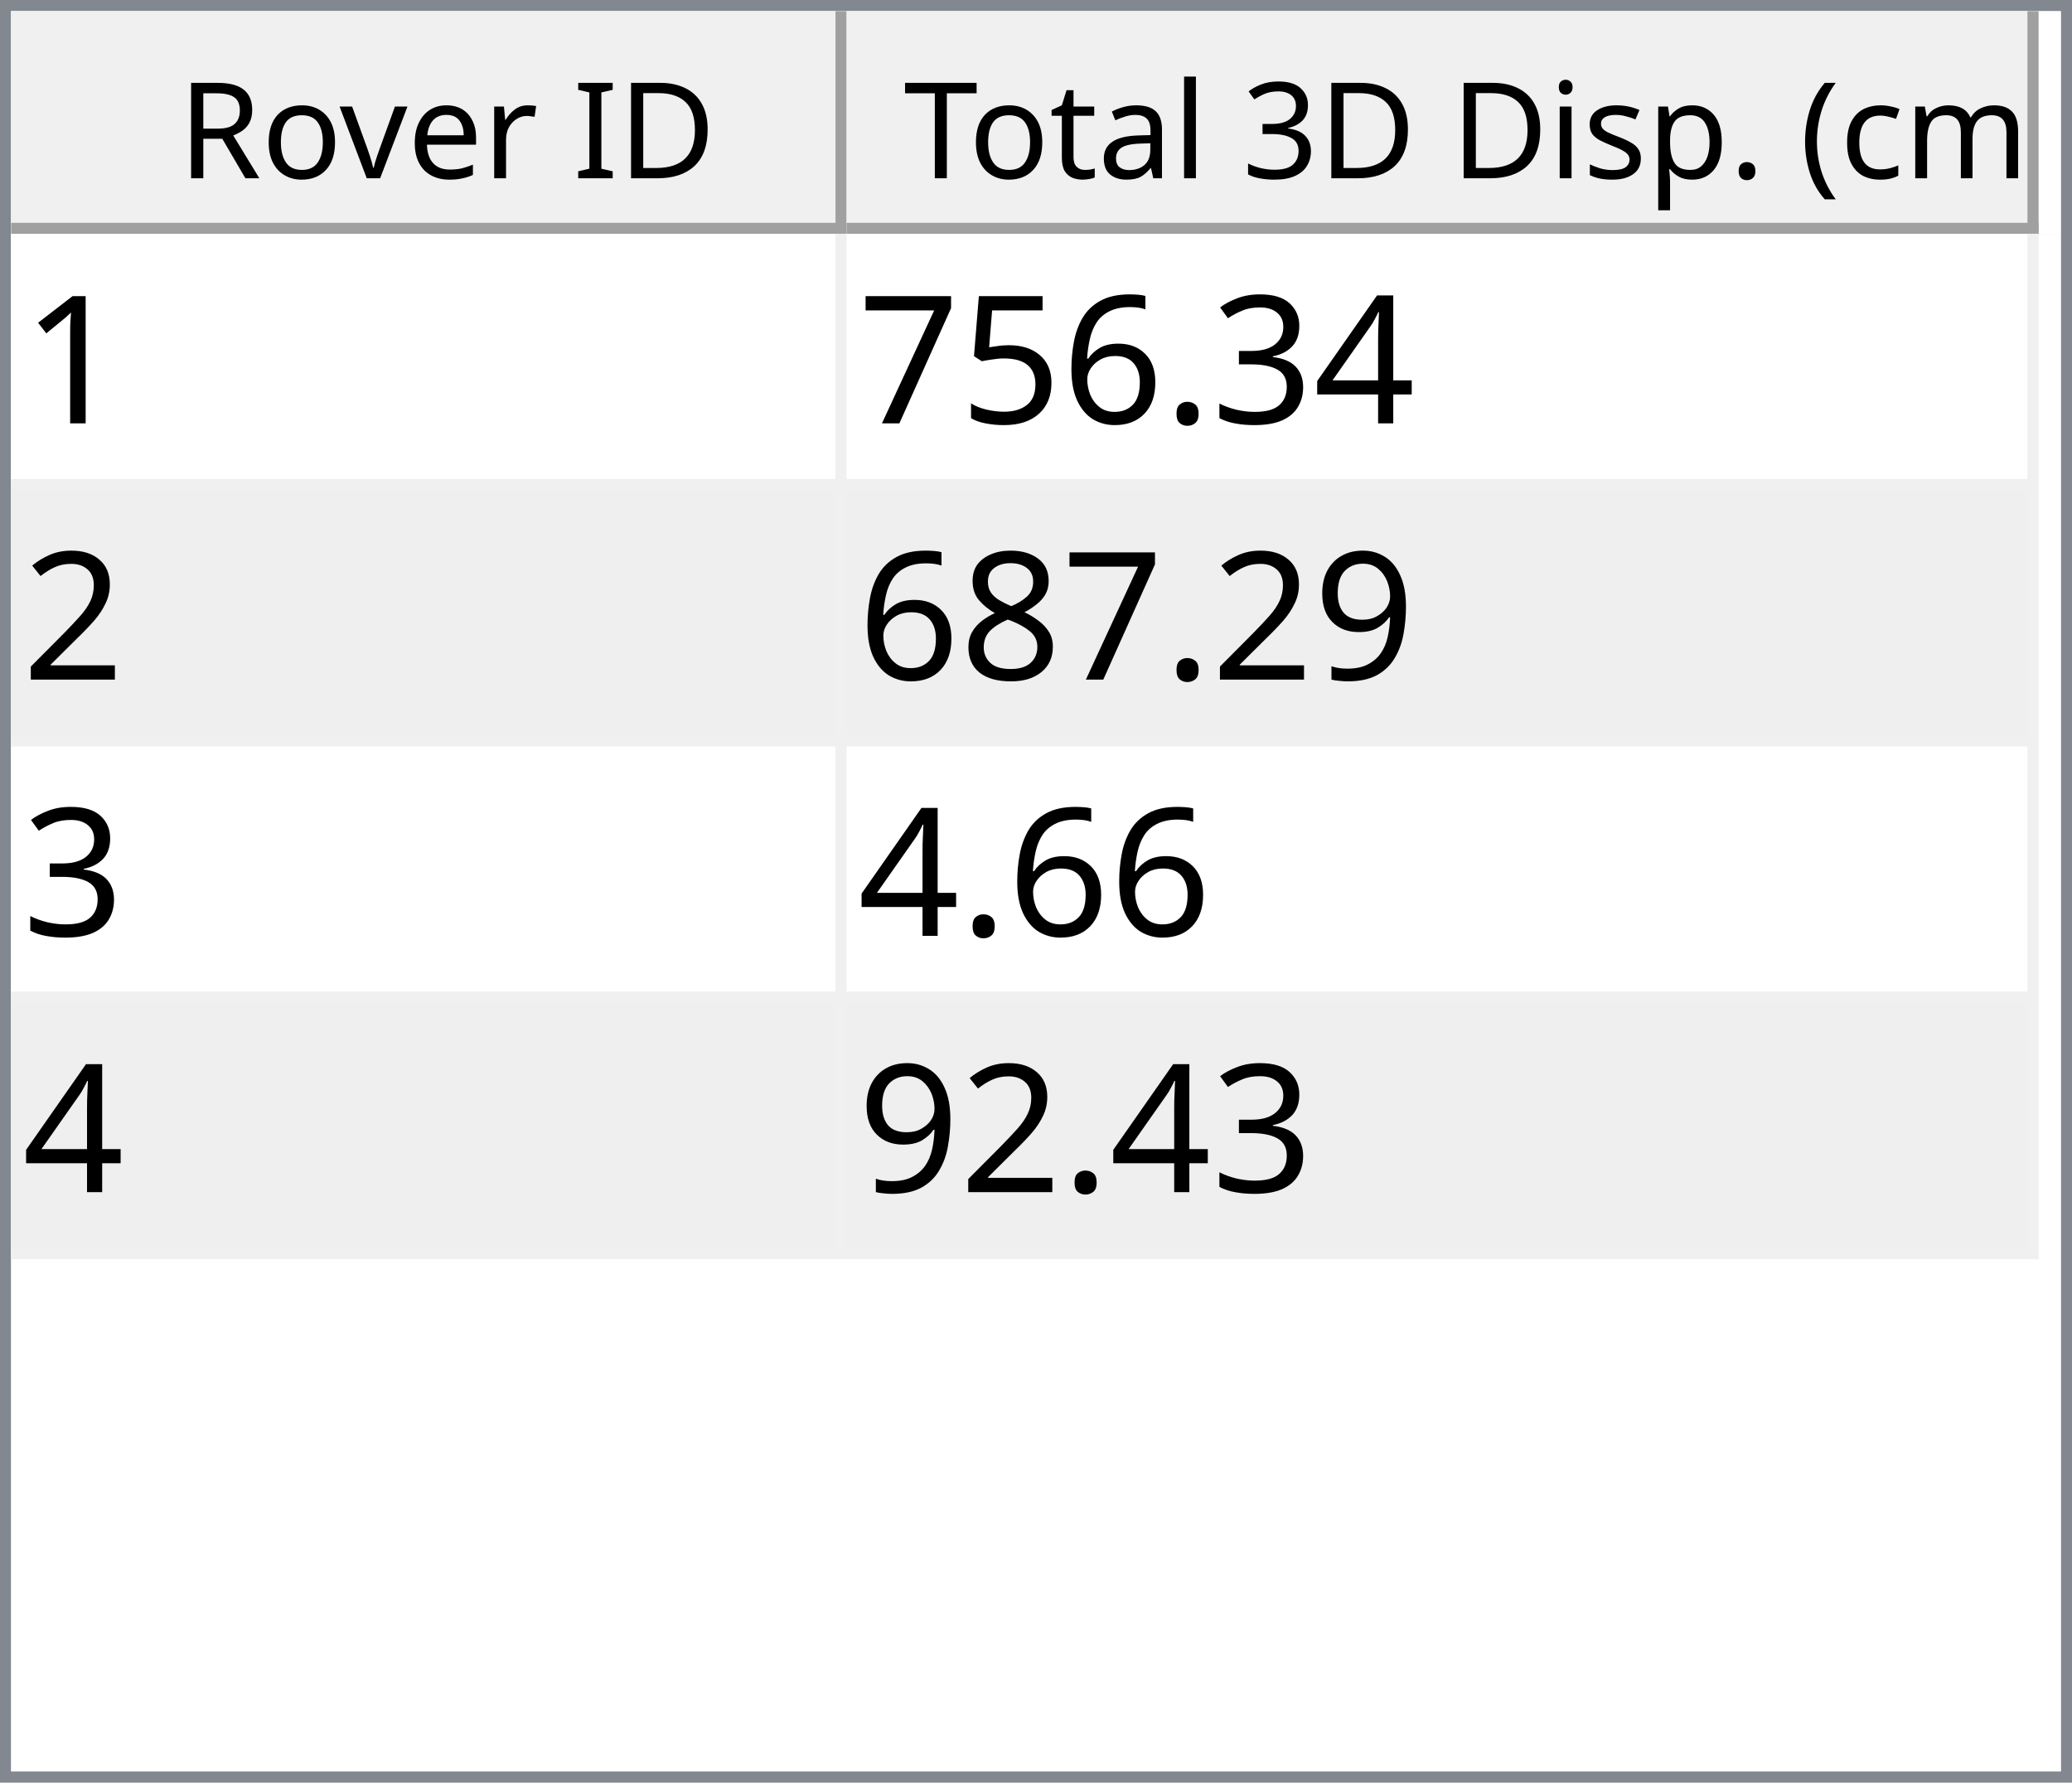
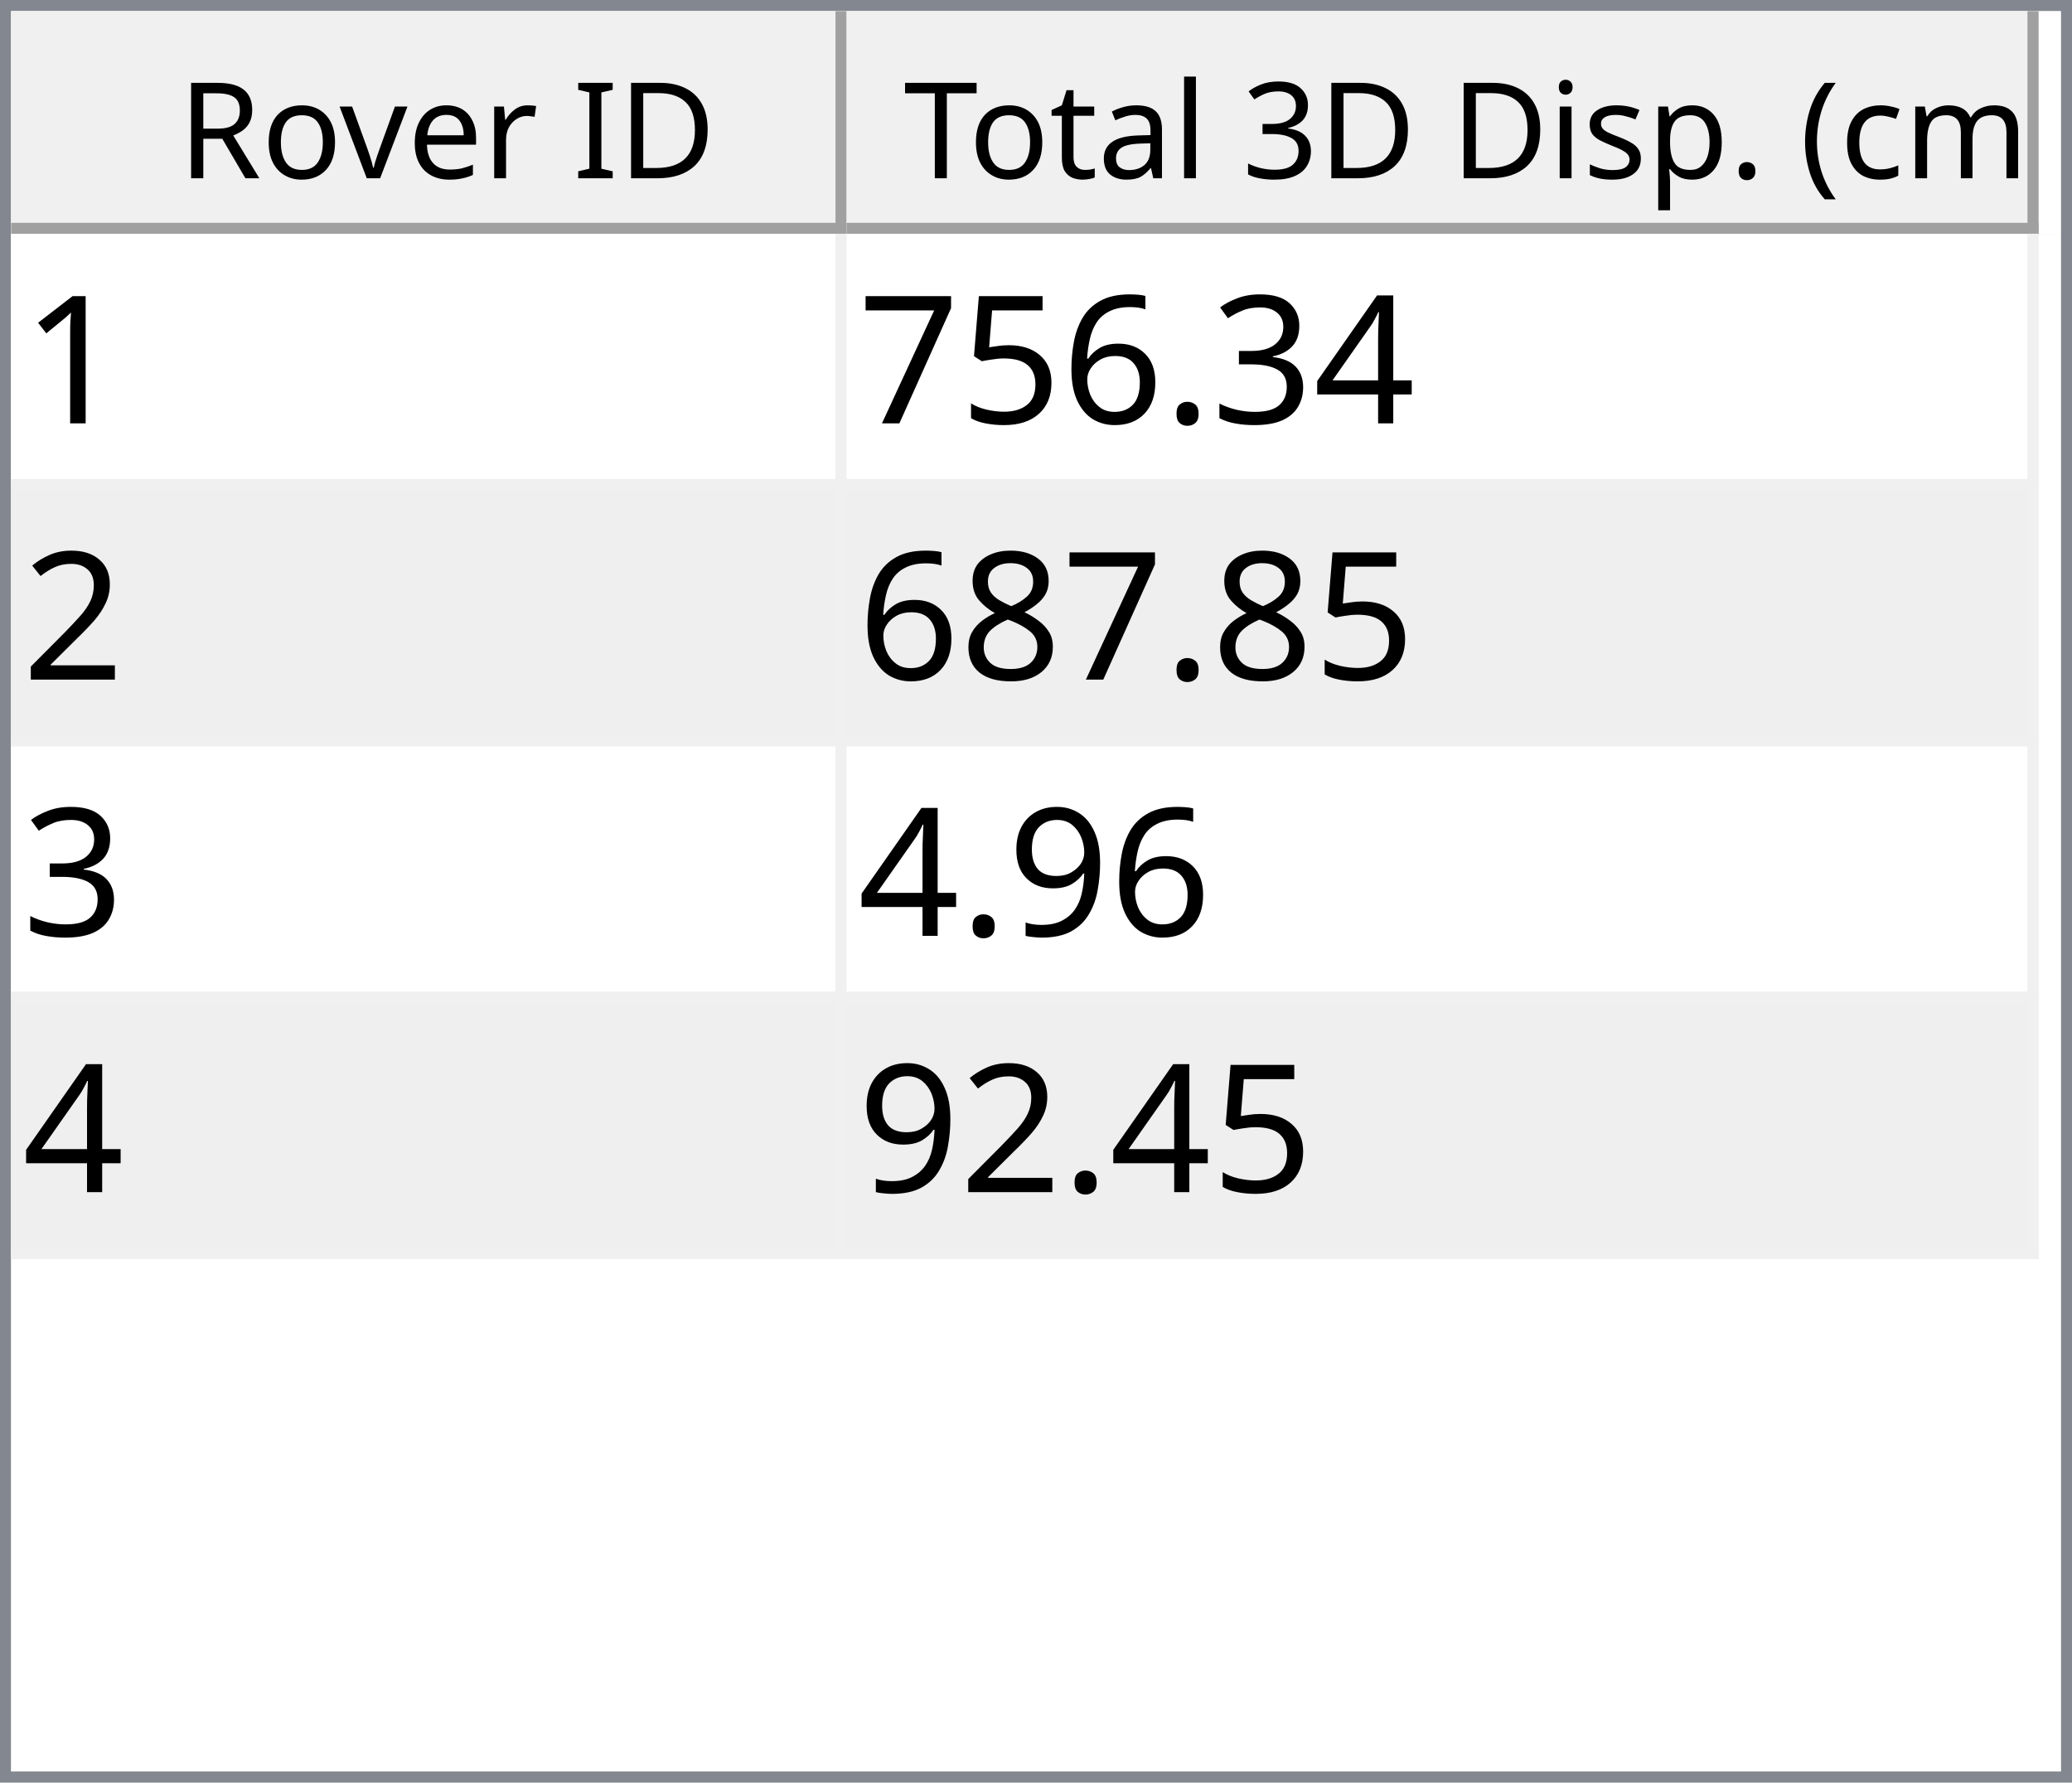
<svg xmlns="http://www.w3.org/2000/svg" style="fill-opacity:1; color-rendering:auto; color-interpolation:auto; text-rendering:auto; stroke:black; stroke-linecap:square; stroke-miterlimit:10; shape-rendering:auto; stroke-opacity:1; fill:black; stroke-dasharray:none; font-weight:normal; stroke-width:1; font-family:'Dialog'; font-style:normal; stroke-linejoin:miter; font-size:12px; stroke-dashoffset:0; image-rendering:auto;" width="186" height="160">
  <defs id="genericDefs" />
  <g>
    <defs id="defs1">
      <clipPath clipPathUnits="userSpaceOnUse" id="clipPath1">
        <path d="M0 0 L186 0 L186 160 L0 160 L0 0 Z" />
      </clipPath>
      <clipPath clipPathUnits="userSpaceOnUse" id="clipPath2">
        <path d="M0 0 L0 160 L186 160 L186 0 Z" />
      </clipPath>
      <clipPath clipPathUnits="userSpaceOnUse" id="clipPath3">
        <path d="M0 0 L0 20 L184 20 L184 0 Z" />
      </clipPath>
      <clipPath clipPathUnits="userSpaceOnUse" id="clipPath4">
        <path d="M0 0 L0 20 L75 20 L75 0 Z" />
      </clipPath>
      <clipPath clipPathUnits="userSpaceOnUse" id="clipPath5">
        <path d="M1 1 L1 19 L74 19 L74 1 Z" />
      </clipPath>
      <clipPath clipPathUnits="userSpaceOnUse" id="clipPath6">
        <path d="M0 0 L0 18 L73 18 L73 0 Z" />
      </clipPath>
      <clipPath clipPathUnits="userSpaceOnUse" id="clipPath7">
        <path d="M-0.5 -0.5 L-0.5 19.5 L74.5 19.5 L74.5 -0.5 Z" />
      </clipPath>
      <clipPath clipPathUnits="userSpaceOnUse" id="clipPath8">
        <path d="M0 0 L0 20 L107 20 L107 0 Z" />
      </clipPath>
      <clipPath clipPathUnits="userSpaceOnUse" id="clipPath9">
        <path d="M1 1 L1 19 L106 19 L106 1 Z" />
      </clipPath>
      <clipPath clipPathUnits="userSpaceOnUse" id="clipPath10">
        <path d="M0 0 L0 18 L105 18 L105 0 Z" />
      </clipPath>
      <clipPath clipPathUnits="userSpaceOnUse" id="clipPath11">
        <path d="M-0.5 -0.5 L-0.5 19.5 L106.5 19.5 L106.5 -0.5 Z" />
      </clipPath>
      <clipPath clipPathUnits="userSpaceOnUse" id="clipPath12">
        <path d="M0 0 L0 138 L184 138 L184 0 Z" />
      </clipPath>
      <clipPath clipPathUnits="userSpaceOnUse" id="clipPath13">
        <path d="M0 0 L0 92 L182 92 L182 0 Z" />
      </clipPath>
      <clipPath clipPathUnits="userSpaceOnUse" id="clipPath14">
        <path d="M-0.5 -0.5 L-0.5 91.5 L181.5 91.5 L181.5 -0.5 Z" />
      </clipPath>
      <clipPath clipPathUnits="userSpaceOnUse" id="clipPath15">
        <path d="M0 0 L0 22 L74 22 L74 0 Z" />
      </clipPath>
      <clipPath clipPathUnits="userSpaceOnUse" id="clipPath16">
        <path d="M0 0 L0 22 L106 22 L106 0 Z" />
      </clipPath>
      <font horiz-adv-x="64.551" id="font1">
        <font-face ascent="107.91" descent="25.098" units-per-em="100" style="font-style:normal; font-family:Segoe UI; font-weight:normal;" />
        <missing-glyph horiz-adv-x="64.551" d="M8.109 0 L8.109 68.266 L56.453 68.266 L56.453 0 L8.109 0 ZM15.328 7.234 L49.219 7.234 L49.219 61.031 L15.328 61.031 L15.328 7.234 Z" />
        <glyph unicode="D" horiz-adv-x="70.117" d="M9.188 0 L9.188 70.016 L28.516 70.016 Q65.531 70.016 65.531 35.891 Q65.531 19.672 55.25 9.836 Q44.969 0 27.734 0 L9.188 0 ZM17.391 62.594 L17.391 7.422 L27.828 7.422 Q41.609 7.422 49.273 14.797 Q56.938 22.172 56.938 35.688 Q56.938 62.594 28.328 62.594 L17.391 62.594 Z" />
        <glyph unicode="I" horiz-adv-x="26.611" d="M17.391 0 L9.188 0 L9.188 70.016 L17.391 70.016 L17.391 0 Z" />
        <glyph unicode=" " horiz-adv-x="27.393" d="" />
        <glyph unicode="r" horiz-adv-x="34.766" d="M34.188 41.891 Q32.078 43.5 28.125 43.5 Q23 43.5 19.555 38.672 Q16.109 33.844 16.109 25.484 L16.109 0 L8.109 0 L8.109 50 L16.109 50 L16.109 39.703 L16.312 39.703 Q18.016 44.969 21.531 47.922 Q25.047 50.875 29.391 50.875 Q32.516 50.875 34.188 50.203 L34.188 41.891 Z" />
        <glyph unicode="e" horiz-adv-x="52.295" d="M48.297 23 L12.984 23 Q13.188 14.656 17.484 10.109 Q21.781 5.562 29.297 5.562 Q37.75 5.562 44.828 11.141 L44.828 3.609 Q38.234 -1.172 27.391 -1.172 Q16.797 -1.172 10.742 5.641 Q4.688 12.453 4.688 24.812 Q4.688 36.469 11.305 43.82 Q17.922 51.172 27.734 51.172 Q37.547 51.172 42.922 44.828 Q48.297 38.484 48.297 27.203 L48.297 23 ZM40.094 29.781 Q40.047 36.719 36.75 40.578 Q33.453 44.438 27.594 44.438 Q21.922 44.438 17.969 40.383 Q14.016 36.328 13.094 29.781 L40.094 29.781 Z" />
        <glyph unicode="v" horiz-adv-x="47.9" d="M47.406 50 L27.484 0 L19.625 0 L0.688 50 L9.469 50 L22.172 13.672 Q23.578 9.672 23.922 6.688 L24.125 6.688 Q24.609 10.453 25.688 13.484 L38.969 50 L47.406 50 Z" />
        <glyph unicode="o" horiz-adv-x="58.594" d="M29 -1.172 Q17.922 -1.172 11.305 5.836 Q4.688 12.844 4.688 24.422 Q4.688 37.016 11.57 44.094 Q18.453 51.172 30.172 51.172 Q41.359 51.172 47.633 44.289 Q53.906 37.406 53.906 25.203 Q53.906 13.234 47.141 6.031 Q40.375 -1.172 29 -1.172 ZM29.594 44.438 Q21.875 44.438 17.383 39.188 Q12.891 33.938 12.891 24.703 Q12.891 15.828 17.43 10.695 Q21.969 5.562 29.594 5.562 Q37.359 5.562 41.531 10.594 Q45.703 15.625 45.703 24.906 Q45.703 34.281 41.531 39.359 Q37.359 44.438 29.594 44.438 Z" />
        <glyph unicode="R" horiz-adv-x="59.814" d="M59.375 0 L49.609 0 L37.891 19.625 Q36.281 22.359 34.766 24.289 Q33.25 26.219 31.664 27.438 Q30.078 28.656 28.25 29.219 Q26.422 29.781 24.125 29.781 L17.391 29.781 L17.391 0 L9.188 0 L9.188 70.016 L30.078 70.016 Q34.672 70.016 38.555 68.867 Q42.438 67.719 45.289 65.375 Q48.141 63.031 49.758 59.547 Q51.375 56.062 51.375 51.375 Q51.375 47.703 50.273 44.656 Q49.172 41.609 47.148 39.211 Q45.125 36.812 42.266 35.133 Q39.406 33.453 35.844 32.516 L35.844 32.328 Q37.594 31.547 38.891 30.547 Q40.188 29.547 41.359 28.18 Q42.531 26.812 43.68 25.078 Q44.828 23.344 46.234 21.047 L59.375 0 ZM17.391 62.594 L17.391 37.203 L28.516 37.203 Q31.594 37.203 34.203 38.133 Q36.812 39.062 38.719 40.797 Q40.625 42.531 41.703 45.047 Q42.781 47.562 42.781 50.688 Q42.781 56.297 39.141 59.445 Q35.5 62.594 28.609 62.594 L17.391 62.594 Z" />
        <glyph unicode=")" horiz-adv-x="30.176" d="M8.297 -15.922 L1.172 -15.922 Q16.406 2.344 16.406 26.812 Q16.406 51.469 1.078 70.016 L8.297 70.016 Q23.531 52.156 23.531 26.703 Q23.531 1.375 8.297 -15.922 Z" />
        <glyph unicode="m" horiz-adv-x="86.133" d="M79.109 0 L71.094 0 L71.094 28.719 Q71.094 37.016 68.531 40.727 Q65.969 44.438 59.906 44.438 Q54.781 44.438 51.195 39.75 Q47.609 35.062 47.609 28.516 L47.609 0 L39.594 0 L39.594 29.688 Q39.594 44.438 28.219 44.438 Q22.953 44.438 19.531 40.016 Q16.109 35.594 16.109 28.516 L16.109 0 L8.109 0 L8.109 50 L16.109 50 L16.109 42.094 L16.312 42.094 Q21.625 51.172 31.844 51.172 Q36.969 51.172 40.773 48.312 Q44.578 45.453 46 40.828 Q51.562 51.172 62.594 51.172 Q79.109 51.172 79.109 30.812 L79.109 0 Z" />
        <glyph unicode="c" horiz-adv-x="46.191" d="M42.188 2.297 Q36.422 -1.172 28.516 -1.172 Q17.828 -1.172 11.258 5.789 Q4.688 12.75 4.688 23.828 Q4.688 36.188 11.766 43.68 Q18.844 51.172 30.672 51.172 Q37.25 51.172 42.281 48.734 L42.281 40.531 Q36.719 44.438 30.375 44.438 Q22.703 44.438 17.797 38.945 Q12.891 33.453 12.891 24.516 Q12.891 15.719 17.508 10.641 Q22.125 5.562 29.891 5.562 Q36.422 5.562 42.188 9.906 L42.188 2.297 Z" />
        <glyph unicode="(" horiz-adv-x="30.176" d="M29.109 -15.922 L21.969 -15.922 Q6.844 1.375 6.844 26.703 Q6.844 52.156 21.969 70.016 L29.203 70.016 Q13.875 51.469 13.875 26.812 Q13.875 2.344 29.109 -15.922 Z" />
        <glyph unicode="." horiz-adv-x="21.68" d="M10.891 -1.078 Q8.641 -1.078 7.055 0.539 Q5.469 2.156 5.469 4.391 Q5.469 6.641 7.055 8.273 Q8.641 9.906 10.891 9.906 Q13.188 9.906 14.797 8.273 Q16.406 6.641 16.406 4.391 Q16.406 2.156 14.797 0.539 Q13.188 -1.078 10.891 -1.078 Z" />
        <glyph unicode="p" horiz-adv-x="58.789" d="M16.312 7.234 L16.109 7.234 L16.109 -23 L8.109 -23 L8.109 50 L16.109 50 L16.109 41.219 L16.312 41.219 Q22.219 51.172 33.594 51.172 Q43.266 51.172 48.688 44.461 Q54.109 37.75 54.109 26.469 Q54.109 13.922 48 6.375 Q41.891 -1.172 31.297 -1.172 Q21.578 -1.172 16.312 7.234 ZM16.109 27.391 L16.109 20.406 Q16.109 14.203 20.141 9.883 Q24.172 5.562 30.375 5.562 Q37.641 5.562 41.773 11.133 Q45.906 16.703 45.906 26.609 Q45.906 34.969 42.047 39.703 Q38.188 44.438 31.594 44.438 Q24.609 44.438 20.359 39.578 Q16.109 34.719 16.109 27.391 Z" />
        <glyph unicode="s" horiz-adv-x="42.432" d="M5.078 1.812 L5.078 10.406 Q11.625 5.562 19.484 5.562 Q30.031 5.562 30.031 12.594 Q30.031 14.594 29.125 15.992 Q28.219 17.391 26.68 18.461 Q25.141 19.531 23.07 20.383 Q21 21.234 18.609 22.172 Q15.281 23.484 12.766 24.828 Q10.25 26.172 8.57 27.859 Q6.891 29.547 6.031 31.695 Q5.172 33.844 5.172 36.719 Q5.172 40.234 6.789 42.945 Q8.406 45.656 11.086 47.484 Q13.766 49.312 17.211 50.242 Q20.656 51.172 24.312 51.172 Q30.812 51.172 35.938 48.922 L35.938 40.828 Q30.422 44.438 23.25 44.438 Q21 44.438 19.195 43.922 Q17.391 43.406 16.094 42.477 Q14.797 41.547 14.086 40.258 Q13.375 38.969 13.375 37.406 Q13.375 35.453 14.086 34.133 Q14.797 32.812 16.164 31.789 Q17.531 30.766 19.484 29.938 Q21.438 29.109 23.922 28.125 Q27.25 26.859 29.883 25.516 Q32.516 24.172 34.375 22.484 Q36.234 20.797 37.234 18.602 Q38.234 16.406 38.234 13.375 Q38.234 9.672 36.602 6.938 Q34.969 4.203 32.234 2.398 Q29.5 0.594 25.93 -0.289 Q22.359 -1.172 18.453 -1.172 Q10.75 -1.172 5.078 1.812 Z" />
        <glyph unicode="i" horiz-adv-x="24.219" d="M12.203 62.703 Q10.062 62.703 8.547 64.164 Q7.031 65.625 7.031 67.875 Q7.031 70.125 8.547 71.609 Q10.062 73.094 12.203 73.094 Q14.406 73.094 15.945 71.609 Q17.484 70.125 17.484 67.875 Q17.484 65.719 15.945 64.211 Q14.406 62.703 12.203 62.703 ZM16.109 0 L8.109 0 L8.109 50 L16.109 50 L16.109 0 Z" />
        <glyph unicode="3" horiz-adv-x="53.906" d="M46.531 19.828 Q46.531 15.094 44.75 11.211 Q42.969 7.328 39.719 4.57 Q36.469 1.812 31.93 0.297 Q27.391 -1.219 21.922 -1.219 Q11.922 -1.219 6 2.594 L6 11.188 Q13.094 5.609 22.219 5.609 Q25.875 5.609 28.828 6.539 Q31.781 7.469 33.906 9.227 Q36.031 10.984 37.18 13.477 Q38.328 15.969 38.328 19.094 Q38.328 32.812 18.797 32.812 L12.984 32.812 L12.984 39.594 L18.5 39.594 Q35.797 39.594 35.797 52.484 Q35.797 64.406 22.609 64.406 Q15.188 64.406 8.688 59.422 L8.688 67.188 Q15.375 71.188 24.609 71.188 Q29 71.188 32.57 69.969 Q36.141 68.75 38.68 66.555 Q41.219 64.359 42.609 61.281 Q44 58.203 44 54.5 Q44 40.672 30.031 36.719 L30.031 36.531 Q33.594 36.141 36.625 34.797 Q39.656 33.453 41.852 31.305 Q44.047 29.156 45.289 26.25 Q46.531 23.344 46.531 19.828 Z" />
        <glyph unicode="l" horiz-adv-x="24.219" d="M16.109 0 L8.109 0 L8.109 74.031 L16.109 74.031 L16.109 0 Z" />
        <glyph unicode="a" horiz-adv-x="50.879" d="M43.891 0 L35.891 0 L35.891 7.812 L35.688 7.812 Q30.469 -1.172 20.312 -1.172 Q12.844 -1.172 8.617 2.781 Q4.391 6.734 4.391 13.281 Q4.391 27.297 20.906 29.594 L35.891 31.688 Q35.891 44.438 25.594 44.438 Q16.547 44.438 9.281 38.281 L9.281 46.484 Q16.656 51.172 26.266 51.172 Q43.891 51.172 43.891 32.516 L43.891 0 ZM35.891 25.297 L23.828 23.641 Q18.266 22.859 15.43 20.875 Q12.594 18.891 12.594 13.875 Q12.594 10.203 15.211 7.883 Q17.828 5.562 22.172 5.562 Q28.125 5.562 32.008 9.742 Q35.891 13.922 35.891 20.312 L35.891 25.297 Z" />
        <glyph unicode="t" horiz-adv-x="33.887" d="M31.297 0.484 Q28.469 -1.078 23.828 -1.078 Q10.688 -1.078 10.688 13.578 L10.688 43.172 L2.094 43.172 L2.094 50 L10.688 50 L10.688 62.203 L18.703 64.797 L18.703 50 L31.297 50 L31.297 43.172 L18.703 43.172 L18.703 14.984 Q18.703 9.969 20.414 7.82 Q22.125 5.672 26.078 5.672 Q29.109 5.672 31.297 7.328 L31.297 0.484 Z" />
        <glyph unicode="T" horiz-adv-x="52.393" d="M50.594 62.594 L30.375 62.594 L30.375 0 L22.172 0 L22.172 62.594 L2 62.594 L2 70.016 L50.594 70.016 L50.594 62.594 Z" />
      </font>
      <font horiz-adv-x="75.0" id="font2">
        <font-face ascent="100.537" descent="21.973" units-per-em="100" style="font-style:normal; font-family:sans-serif; font-weight:normal;" />
        <missing-glyph horiz-adv-x="75.0" d="M12.5 0 L12.5 62.5 L62.5 62.5 L62.5 0 L12.5 0 ZM14.062 1.562 L60.938 1.562 L60.938 60.938 L14.062 60.938 L14.062 1.562 Z" />
        <glyph unicode="1" horiz-adv-x="55.615" d="M37.25 0 L28.469 0 L28.469 56 Q25.297 52.984 20.141 49.953 Q14.984 46.922 10.891 45.406 L10.891 53.906 Q18.266 57.375 23.781 62.305 Q29.297 67.234 31.594 71.875 L37.25 71.875 L37.25 0 Z" />
        <glyph unicode="4" horiz-adv-x="55.615" d="M32.328 0 L32.328 17.141 L1.266 17.141 L1.266 25.203 L33.938 71.578 L41.109 71.578 L41.109 25.203 L50.781 25.203 L50.781 17.141 L41.109 17.141 L41.109 0 L32.328 0 ZM32.328 25.203 L32.328 57.469 L9.906 25.203 L32.328 25.203 Z" />
        <glyph unicode="3" horiz-adv-x="55.615" d="M4.203 18.891 L12.984 20.062 Q14.5 12.594 18.141 9.297 Q21.781 6 27 6 Q33.203 6 37.477 10.297 Q41.75 14.594 41.75 20.953 Q41.75 27 37.797 30.93 Q33.844 34.859 27.734 34.859 Q25.25 34.859 21.531 33.891 L22.516 41.609 Q23.391 41.5 23.922 41.5 Q29.547 41.5 34.039 44.43 Q38.531 47.359 38.531 53.469 Q38.531 58.297 35.258 61.477 Q31.984 64.656 26.812 64.656 Q21.688 64.656 18.266 61.43 Q14.844 58.203 13.875 51.766 L5.078 53.328 Q6.688 62.156 12.398 67.016 Q18.109 71.875 26.609 71.875 Q32.469 71.875 37.398 69.359 Q42.328 66.844 44.945 62.5 Q47.562 58.156 47.562 53.266 Q47.562 48.641 45.07 44.828 Q42.578 41.016 37.703 38.766 Q44.047 37.312 47.562 32.695 Q51.078 28.078 51.078 21.141 Q51.078 11.766 44.242 5.25 Q37.406 -1.266 26.953 -1.266 Q17.531 -1.266 11.305 4.352 Q5.078 9.969 4.203 18.891 Z" />
        <glyph unicode="." horiz-adv-x="27.783" d="M9.078 0 L9.078 10.016 L19.094 10.016 L19.094 0 L9.078 0 Z" />
        <glyph unicode="6" horiz-adv-x="55.615" d="M49.75 54.047 L41.016 53.375 Q39.844 58.547 37.703 60.891 Q34.125 64.656 28.906 64.656 Q24.703 64.656 21.531 62.312 Q17.391 59.281 14.992 53.469 Q12.594 47.656 12.5 36.922 Q15.672 41.75 20.266 44.094 Q24.859 46.438 29.891 46.438 Q38.672 46.438 44.852 39.969 Q51.031 33.5 51.031 23.25 Q51.031 16.5 48.125 10.719 Q45.219 4.938 40.141 1.859 Q35.062 -1.219 28.609 -1.219 Q17.625 -1.219 10.695 6.859 Q3.766 14.938 3.766 33.5 Q3.766 54.25 11.422 63.672 Q18.109 71.875 29.438 71.875 Q37.891 71.875 43.289 67.141 Q48.688 62.406 49.75 54.047 ZM13.875 23.188 Q13.875 18.656 15.797 14.508 Q17.719 10.359 21.188 8.18 Q24.656 6 28.469 6 Q34.031 6 38.039 10.492 Q42.047 14.984 42.047 22.703 Q42.047 30.125 38.086 34.398 Q34.125 38.672 28.125 38.672 Q22.172 38.672 18.023 34.398 Q13.875 30.125 13.875 23.188 Z" />
        <glyph unicode="5" horiz-adv-x="55.615" d="M4.156 18.75 L13.375 19.531 Q14.406 12.797 18.141 9.398 Q21.875 6 27.156 6 Q33.5 6 37.891 10.789 Q42.281 15.578 42.281 23.484 Q42.281 31 38.062 35.352 Q33.844 39.703 27 39.703 Q22.75 39.703 19.336 37.773 Q15.922 35.844 13.969 32.766 L5.719 33.844 L12.641 70.609 L48.25 70.609 L48.25 62.203 L19.672 62.203 L15.828 42.969 Q22.266 47.469 29.344 47.469 Q38.719 47.469 45.164 40.969 Q51.609 34.469 51.609 24.266 Q51.609 14.547 45.953 7.469 Q39.062 -1.219 27.156 -1.219 Q17.391 -1.219 11.211 4.25 Q5.031 9.719 4.156 18.75 Z" />
        <glyph unicode="7" horiz-adv-x="55.615" d="M4.734 62.203 L4.734 70.656 L51.078 70.656 L51.078 63.812 Q44.234 56.547 37.523 44.484 Q30.812 32.422 27.156 19.672 Q24.516 10.688 23.781 0 L14.75 0 Q14.891 8.453 18.062 20.414 Q21.234 32.375 27.172 43.484 Q33.109 54.594 39.797 62.203 L4.734 62.203 Z" />
        <glyph unicode="2" horiz-adv-x="55.615" d="M50.344 8.453 L50.344 0 L3.031 0 Q2.938 3.172 4.047 6.109 Q5.859 10.938 9.836 15.625 Q13.812 20.312 21.344 26.469 Q33.016 36.031 37.117 41.625 Q41.219 47.219 41.219 52.203 Q41.219 57.422 37.477 61.008 Q33.734 64.594 27.734 64.594 Q21.391 64.594 17.578 60.789 Q13.766 56.984 13.719 50.25 L4.688 51.172 Q5.609 61.281 11.664 66.578 Q17.719 71.875 27.938 71.875 Q38.234 71.875 44.242 66.164 Q50.25 60.453 50.25 52 Q50.25 47.703 48.492 43.555 Q46.734 39.406 42.656 34.812 Q38.578 30.219 29.109 22.219 Q21.188 15.578 18.945 13.211 Q16.703 10.844 15.234 8.453 L50.344 8.453 Z" />
+         <glyph unicode="8" horiz-adv-x="55.615" d="M17.672 38.812 Q12.203 40.828 9.57 44.539 Q6.938 48.25 6.938 53.422 Q6.938 61.234 12.555 66.555 Q18.172 71.875 27.484 71.875 Q36.859 71.875 42.578 66.43 Q48.297 60.984 48.297 53.172 Q48.297 48.188 45.68 44.508 Q43.062 40.828 37.75 38.812 Q44.344 36.672 47.781 31.883 Q51.219 27.094 51.219 20.453 Q51.219 11.281 44.727 5.031 Q38.234 -1.219 27.641 -1.219 Q17.047 -1.219 10.547 5.055 Q4.047 11.328 4.047 20.703 Q4.047 27.688 7.594 32.398 Q11.141 37.109 17.672 38.812 ZM15.922 53.719 Q15.922 48.641 19.195 45.414 Q22.469 42.188 27.688 42.188 Q32.766 42.188 36.016 45.383 Q39.266 48.578 39.266 53.219 Q39.266 58.062 35.914 61.359 Q32.562 64.656 27.594 64.656 Q22.562 64.656 19.242 61.43 Q15.922 58.203 15.922 53.719 ZM13.094 20.656 Q13.094 16.891 14.875 13.375 Q16.656 9.859 20.172 7.93 Q23.688 6 27.734 6 Q34.031 6 38.133 10.055 Q42.234 14.109 42.234 20.359 Q42.234 26.703 38.016 30.859 Q33.797 35.016 27.438 35.016 Q21.234 35.016 17.164 30.914 Q13.094 26.812 13.094 20.656 Z" />
        <glyph unicode="9" horiz-adv-x="55.615" d="M5.469 16.547 L13.922 17.328 Q14.984 11.375 18.016 8.688 Q21.047 6 25.781 6 Q29.828 6 32.883 7.859 Q35.938 9.719 37.891 12.82 Q39.844 15.922 41.164 21.195 Q42.484 26.469 42.484 31.938 Q42.484 32.516 42.438 33.688 Q39.797 29.5 35.234 26.883 Q30.672 24.266 25.344 24.266 Q16.453 24.266 10.305 30.711 Q4.156 37.156 4.156 47.703 Q4.156 58.594 10.578 65.234 Q17 71.875 26.656 71.875 Q33.641 71.875 39.43 68.117 Q45.219 64.359 48.219 57.398 Q51.219 50.438 51.219 37.25 Q51.219 23.531 48.242 15.406 Q45.266 7.281 39.383 3.031 Q33.5 -1.219 25.594 -1.219 Q17.188 -1.219 11.867 3.445 Q6.547 8.109 5.469 16.547 ZM41.453 48.141 Q41.453 55.719 37.43 60.156 Q33.406 64.594 27.734 64.594 Q21.875 64.594 17.531 59.812 Q13.188 55.031 13.188 47.406 Q13.188 40.578 17.312 36.305 Q21.438 32.031 27.484 32.031 Q33.594 32.031 37.523 36.305 Q41.453 40.578 41.453 48.141 Z" />
-         <glyph unicode="8" horiz-adv-x="55.615" d="M17.672 38.812 Q12.203 40.828 9.57 44.539 Q6.938 48.25 6.938 53.422 Q6.938 61.234 12.555 66.555 Q18.172 71.875 27.484 71.875 Q36.859 71.875 42.578 66.43 Q48.297 60.984 48.297 53.172 Q48.297 48.188 45.68 44.508 Q43.062 40.828 37.75 38.812 Q44.344 36.672 47.781 31.883 Q51.219 27.094 51.219 20.453 Q51.219 11.281 44.727 5.031 Q38.234 -1.219 27.641 -1.219 Q17.047 -1.219 10.547 5.055 Q4.047 11.328 4.047 20.703 Q4.047 27.688 7.594 32.398 Q11.141 37.109 17.672 38.812 ZM15.922 53.719 Q15.922 48.641 19.195 45.414 Q22.469 42.188 27.688 42.188 Q32.766 42.188 36.016 45.383 Q39.266 48.578 39.266 53.219 Q39.266 58.062 35.914 61.359 Q32.562 64.656 27.594 64.656 Q22.562 64.656 19.242 61.43 Q15.922 58.203 15.922 53.719 ZM13.094 20.656 Q13.094 16.891 14.875 13.375 Q16.656 9.859 20.172 7.93 Q23.688 6 27.734 6 Q34.031 6 38.133 10.055 Q42.234 14.109 42.234 20.359 Q42.234 26.703 38.016 30.859 Q33.797 35.016 27.438 35.016 Q21.234 35.016 17.164 30.914 Q13.094 26.812 13.094 20.656 Z" />
      </font>
    </defs>
    <g style="fill:white; stroke:white;">
      <rect x="0" y="0" width="186" style="clip-path:url(#clipPath1); stroke:none;" height="160" />
    </g>
    <g style="fill:white; text-rendering:optimizeSpeed; color-rendering:optimizeSpeed; image-rendering:optimizeSpeed; shape-rendering:crispEdges; stroke:white; color-interpolation:sRGB;">
      <rect x="0" width="186" height="160" y="0" style="stroke:none;" />
      <path style="stroke:none;" d="M0 160 L186 160 L186 0 L0 0 Z" />
    </g>
    <g style="fill:rgb(240,240,240); font-family:'Segoe UI'; stroke:rgb(240,240,240);">
      <rect x="0" y="0" width="186" style="clip-path:url(#clipPath2); stroke:none;" height="160" />
    </g>
    <g style="fill:rgb(130,135,144); font-family:'Segoe UI'; stroke:rgb(130,135,144);">
      <path d="M0 0 L186 0 L186 160 L0 160 L0 0 ZM1 1 L185 1 L185 159 L1 159 L1 1 Z" style="fill-rule:evenodd; clip-path:url(#clipPath2); stroke:none;" />
    </g>
    <g style="fill:white; font-family:'Segoe UI'; stroke:white;" transform="translate(1,1)">
      <rect x="0" y="0" width="184" style="clip-path:url(#clipPath3); stroke:none;" height="20" />
    </g>
    <g style="fill:rgb(240,240,240); font-family:'Segoe UI'; stroke:rgb(240,240,240);" transform="translate(1,1)">
      <rect x="0" y="0" width="75" style="clip-path:url(#clipPath4); stroke:none;" height="20" />
    </g>
    <g style="font-family:'Segoe UI';" transform="translate(2,2)">
      <text x="14" xml:space="preserve" y="14" style="clip-path:url(#clipPath6); stroke:none;">Rover ID</text>
    </g>
    <g style="fill:rgb(160,160,160); font-family:'Segoe UI'; stroke:rgb(160,160,160); stroke-linejoin:bevel;" transform="translate(1.5,1.5)">
      <line x1="74" x2="74" y1="0" style="fill:none; clip-path:url(#clipPath7);" y2="19" />
    </g>
    <g style="fill:rgb(160,160,160); font-family:'Segoe UI'; stroke:rgb(160,160,160); stroke-linejoin:bevel;" transform="matrix(1,0,0,1,1,1) translate(0.5,0.5)">
      <line x1="0" x2="74" y1="19" style="fill:none; clip-path:url(#clipPath7);" y2="19" />
    </g>
    <g style="fill:rgb(240,240,240); font-family:'Segoe UI'; stroke:rgb(240,240,240);" transform="translate(76,1)">
      <rect x="0" y="0" width="107" style="clip-path:url(#clipPath8); stroke:none;" height="20" />
    </g>
    <g style="font-family:'Segoe UI';" transform="translate(77,2)">
      <text x="1" xml:space="preserve" y="14" style="clip-path:url(#clipPath10); stroke:none;"> Total 3D Disp. (cm)</text>
    </g>
    <g style="fill:rgb(160,160,160); font-family:'Segoe UI'; stroke:rgb(160,160,160); stroke-linejoin:bevel;" transform="translate(76.5,1.5)">
      <line x1="106" x2="106" y1="0" style="fill:none; clip-path:url(#clipPath11);" y2="19" />
    </g>
    <g style="fill:rgb(160,160,160); font-family:'Segoe UI'; stroke:rgb(160,160,160); stroke-linejoin:bevel;" transform="matrix(1,0,0,1,76,1) translate(0.5,0.5)">
      <line x1="0" x2="106" y1="19" style="fill:none; clip-path:url(#clipPath11);" y2="19" />
    </g>
    <g style="fill:white; font-family:'Segoe UI'; stroke:white;" transform="translate(1,21)">
      <rect x="0" y="0" width="184" style="clip-path:url(#clipPath12); stroke:none;" height="138" />
    </g>
    <g style="fill:rgb(240,240,240); font-size:16px; font-family:sans-serif; stroke:rgb(240,240,240);" transform="translate(1,21)">
      <rect x="0" y="0" width="182" style="clip-path:url(#clipPath13); stroke:none;" height="92" />
      <line transform="translate(0.5,0.5)" x1="0" x2="181" y1="22" style="clip-path:url(#clipPath14); fill:none; stroke-linejoin:bevel;" y2="22" />
    </g>
    <g transform="matrix(1,0,0,1,1,21) translate(0.5,0.5)" style="fill:rgb(240,240,240); font-size:16px; font-family:sans-serif; stroke:rgb(240,240,240); stroke-linejoin:bevel;">
      <line x1="0" x2="181" y1="45" style="fill:none; clip-path:url(#clipPath14);" y2="45" />
    </g>
    <g transform="matrix(1,0,0,1,1,21) translate(0.5,0.5)" style="fill:rgb(240,240,240); font-size:16px; font-family:sans-serif; stroke:rgb(240,240,240); stroke-linejoin:bevel;">
      <line x1="0" x2="181" y1="68" style="fill:none; clip-path:url(#clipPath14);" y2="68" />
    </g>
    <g transform="matrix(1,0,0,1,1,21) translate(0.5,0.5)" style="fill:rgb(240,240,240); font-size:16px; font-family:sans-serif; stroke:rgb(240,240,240); stroke-linejoin:bevel;">
      <line x1="0" x2="181" y1="91" style="fill:none; clip-path:url(#clipPath14);" y2="91" />
    </g>
    <g transform="matrix(1,0,0,1,1,21) translate(0.5,0.5)" style="fill:rgb(240,240,240); font-size:16px; font-family:sans-serif; stroke:rgb(240,240,240); stroke-linejoin:bevel;">
      <line x1="74" x2="74" y1="0" style="fill:none; clip-path:url(#clipPath14);" y2="91" />
    </g>
    <g transform="matrix(1,0,0,1,1,21) translate(0.5,0.5)" style="fill:rgb(240,240,240); font-size:16px; font-family:sans-serif; stroke:rgb(240,240,240); stroke-linejoin:bevel;">
      <line x1="181" x2="181" y1="0" style="fill:none; clip-path:url(#clipPath14);" y2="91" />
    </g>
    <g style="fill:white; font-size:16px; font-family:sans-serif; stroke:white;" transform="matrix(1,0,0,1,1,21)">
      <rect x="0" y="0" width="74" style="clip-path:url(#clipPath15); stroke:none;" height="22" />
      <text x="1" y="17" style="fill:black; clip-path:url(#clipPath15); stroke:none;" xml:space="preserve">1</text>
    </g>
    <g style="fill:white; font-size:16px; font-family:sans-serif; stroke:white;" transform="matrix(1,0,0,1,1,21) translate(75,0)">
      <rect x="0" y="0" width="106" style="clip-path:url(#clipPath16); stroke:none;" height="22" />
      <text x="1" y="17" style="fill:black; clip-path:url(#clipPath16); stroke:none;" xml:space="preserve">756.34</text>
    </g>
    <g style="fill:rgb(239,239,239); font-size:16px; font-family:sans-serif; stroke:rgb(239,239,239);" transform="matrix(1,0,0,1,1,21) translate(0,23)">
      <rect x="0" y="0" width="74" style="clip-path:url(#clipPath15); stroke:none;" height="22" />
      <text x="1" y="17" style="fill:black; clip-path:url(#clipPath15); stroke:none;" xml:space="preserve">2</text>
    </g>
    <g style="fill:rgb(239,239,239); font-size:16px; font-family:sans-serif; stroke:rgb(239,239,239);" transform="matrix(1,0,0,1,1,21) translate(75,23)">
      <rect x="0" y="0" width="106" style="clip-path:url(#clipPath16); stroke:none;" height="22" />
-       <text x="1" y="17" style="fill:black; clip-path:url(#clipPath16); stroke:none;" xml:space="preserve">687.29</text>
+       <text x="1" y="17" style="fill:black; clip-path:url(#clipPath16); stroke:none;" xml:space="preserve">687.85</text>
    </g>
    <g style="fill:white; font-size:16px; font-family:sans-serif; stroke:white;" transform="matrix(1,0,0,1,1,21) translate(0,46)">
      <rect x="0" y="0" width="74" style="clip-path:url(#clipPath15); stroke:none;" height="22" />
      <text x="1" y="17" style="fill:black; clip-path:url(#clipPath15); stroke:none;" xml:space="preserve">3</text>
    </g>
    <g style="fill:white; font-size:16px; font-family:sans-serif; stroke:white;" transform="matrix(1,0,0,1,1,21) translate(75,46)">
      <rect x="0" y="0" width="106" style="clip-path:url(#clipPath16); stroke:none;" height="22" />
-       <text x="1" y="17" style="fill:black; clip-path:url(#clipPath16); stroke:none;" xml:space="preserve">4.66</text>
+       <text x="1" y="17" style="fill:black; clip-path:url(#clipPath16); stroke:none;" xml:space="preserve">4.96</text>
    </g>
    <g style="fill:rgb(239,239,239); font-size:16px; font-family:sans-serif; stroke:rgb(239,239,239);" transform="matrix(1,0,0,1,1,21) translate(0,69)">
      <rect x="0" y="0" width="74" style="clip-path:url(#clipPath15); stroke:none;" height="22" />
      <text x="1" y="17" style="fill:black; clip-path:url(#clipPath15); stroke:none;" xml:space="preserve">4</text>
    </g>
    <g style="fill:rgb(239,239,239); font-size:16px; font-family:sans-serif; stroke:rgb(239,239,239);" transform="matrix(1,0,0,1,1,21) translate(75,69)">
      <rect x="0" y="0" width="106" style="clip-path:url(#clipPath16); stroke:none;" height="22" />
-       <text x="1" y="17" style="fill:black; clip-path:url(#clipPath16); stroke:none;" xml:space="preserve">92.43</text>
+       <text x="1" y="17" style="fill:black; clip-path:url(#clipPath16); stroke:none;" xml:space="preserve">92.45</text>
    </g>
  </g>
</svg>
